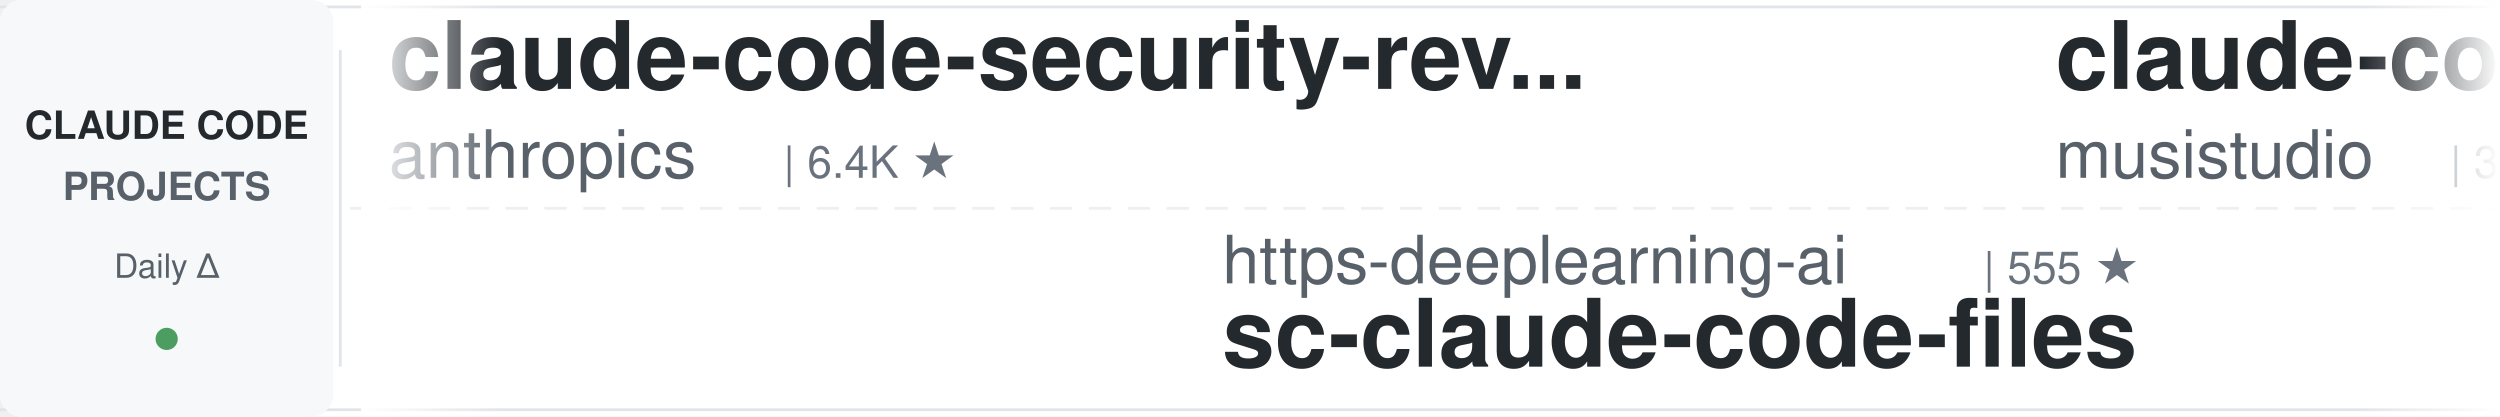
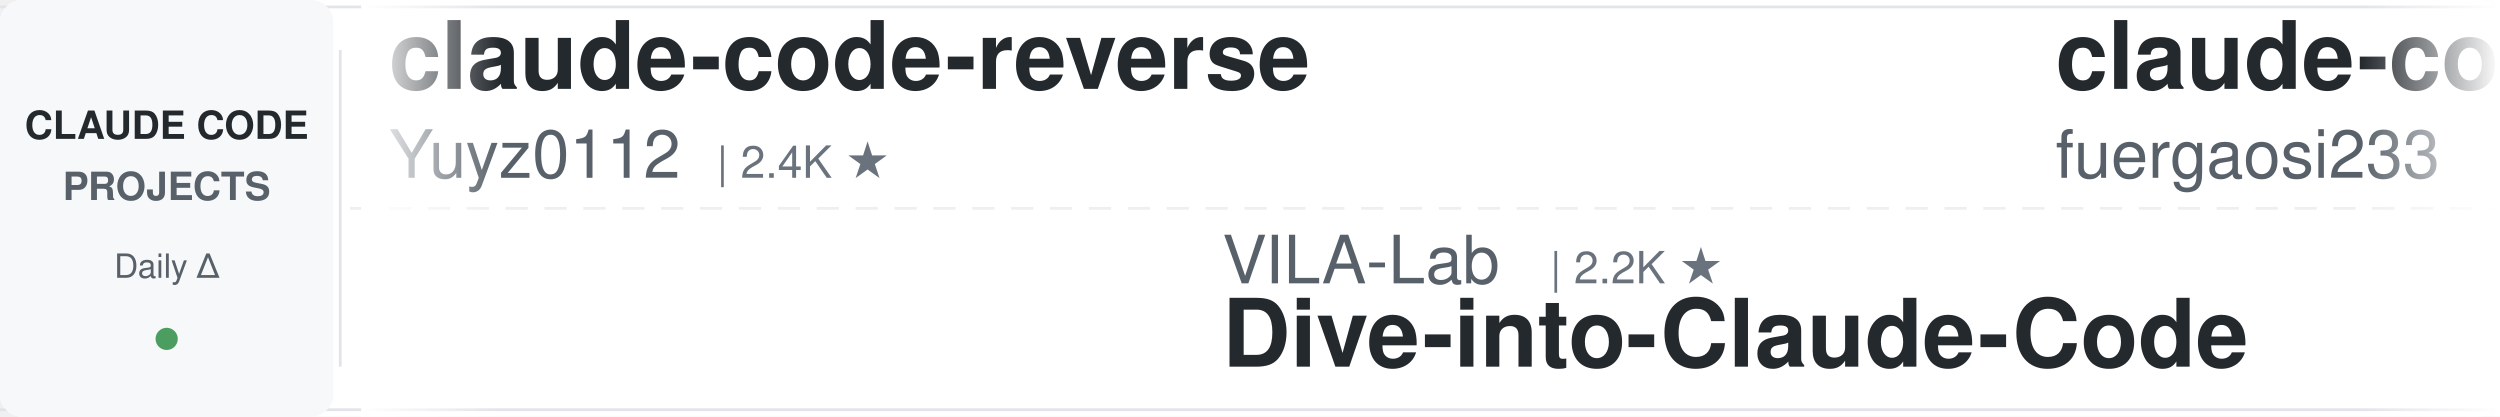
<svg xmlns="http://www.w3.org/2000/svg" width="900" height="150">
  <defs>
    <linearGradient id="leftFade" x1="0%" y1="0%" x2="100%" y2="0%">
      <stop offset="0%" style="stop-color:#ffffff;stop-opacity:1" />
      <stop offset="100%" style="stop-color:#ffffff;stop-opacity:0" />
    </linearGradient>
    <linearGradient id="rightFade" x1="0%" y1="0%" x2="100%" y2="0%">
      <stop offset="0%" style="stop-color:#ffffff;stop-opacity:0" />
      <stop offset="100%" style="stop-color:#ffffff;stop-opacity:1" />
    </linearGradient>
  </defs>
  <rect width="900" height="150" fill="#ffffff" rx="8" />
  <rect x="0" y="2" width="900" height="1" fill="#e1e4e8" />
  <rect x="0" y="147" width="900" height="1" fill="#e1e4e8" />
  <line x1="0" y1="75" x2="900" y2="75" stroke="#e1e4e8" stroke-width="1" stroke-dasharray="8 6" opacity="0.6" />
  <rect x="0" y="0" width="120" height="150" fill="#f6f8fa" rx="8" />
  <text x="60" y="50" font-family="-apple-system, BlinkMacSystemFont, 'Segoe UI', Helvetica, Arial, sans-serif" font-size="14" font-weight="600" fill="#24292e" text-anchor="middle">CLAUDE CODE</text>
  <text x="60" y="72" font-family="-apple-system, BlinkMacSystemFont, 'Segoe UI', Helvetica, Arial, sans-serif" font-size="14" font-weight="600" fill="#586069" text-anchor="middle">PROJECTS</text>
  <text x="60" y="100" font-family="-apple-system, BlinkMacSystemFont, 'Segoe UI', Helvetica, Arial, sans-serif" font-size="12" font-weight="500" fill="#586069" text-anchor="middle">Daily Δ</text>
  <circle cx="60" cy="122" r="4" fill="#22863a" opacity="0.8" />
  <rect x="122" y="18" width="1" height="114" fill="#e1e4e8" />
  <clipPath id="tickerClip">
    <rect x="130" y="0" width="770" height="150" />
  </clipPath>
  <g clip-path="url(#tickerClip)">
    <g id="tickerItems">
      <animateTransform attributeName="transform" attributeType="XML" type="translate" from="0 0" to="-3000 0" dur="54s" repeatCount="indefinite" />
      <g transform="translate(0, 0)">
-         <text x="140" y="32" font-family="-apple-system, BlinkMacSystemFont, 'Segoe UI', Helvetica, Arial, sans-serif" font-size="34" font-weight="600" fill="#24292e">claude-code-security-rev...</text>
-         <text x="140" y="64" font-family="-apple-system, BlinkMacSystemFont, 'Segoe UI', Helvetica, Arial, sans-serif" font-size="24" font-weight="400" fill="#586069">anthropics</text>
-         <text x="282" y="64" font-family="-apple-system, BlinkMacSystemFont, 'Segoe UI', Helvetica, Arial, sans-serif" font-size="16" font-weight="500" fill="#6a737d">| 6.4K ★</text>
+         <text x="140" y="32" font-family="-apple-system, BlinkMacSystemFont, 'Segoe UI', Helvetica, Arial, sans-serif" font-size="34" font-weight="600" fill="#24292e">claude-code-reverse</text>
+         <text x="140" y="64" font-family="-apple-system, BlinkMacSystemFont, 'Segoe UI', Helvetica, Arial, sans-serif" font-size="24" font-weight="400" fill="#586069">Yuyz0112</text>
+         <text x="258" y="64" font-family="-apple-system, BlinkMacSystemFont, 'Segoe UI', Helvetica, Arial, sans-serif" font-size="16" font-weight="500" fill="#6a737d">| 2.4K ★</text>
      </g>
      <g transform="translate(300, 0)">
-         <text x="140" y="102" font-family="-apple-system, BlinkMacSystemFont, 'Segoe UI', Helvetica, Arial, sans-serif" font-size="24" font-weight="400" fill="#586069">https-deeplearning-ai</text>
-         <text x="414" y="102" font-family="-apple-system, BlinkMacSystemFont, 'Segoe UI', Helvetica, Arial, sans-serif" font-size="16" font-weight="500" fill="#6a737d">| 555 ★</text>
-         <text x="140" y="132" font-family="-apple-system, BlinkMacSystemFont, 'Segoe UI', Helvetica, Arial, sans-serif" font-size="34" font-weight="600" fill="#24292e">sc-claude-code-files</text>
+         <text x="140" y="102" font-family="-apple-system, BlinkMacSystemFont, 'Segoe UI', Helvetica, Arial, sans-serif" font-size="24" font-weight="400" fill="#586069">VILA-Lab</text>
+         <text x="258" y="102" font-family="-apple-system, BlinkMacSystemFont, 'Segoe UI', Helvetica, Arial, sans-serif" font-size="16" font-weight="500" fill="#6a737d">| 2.2K ★</text>
+         <text x="140" y="132" font-family="-apple-system, BlinkMacSystemFont, 'Segoe UI', Helvetica, Arial, sans-serif" font-size="34" font-weight="600" fill="#24292e">Dive-into-Claude-Code</text>
      </g>
      <g transform="translate(600, 0)">
-         <text x="140" y="32" font-family="-apple-system, BlinkMacSystemFont, 'Segoe UI', Helvetica, Arial, sans-serif" font-size="34" font-weight="600" fill="#24292e">claude-code-router</text>
-         <text x="140" y="64" font-family="-apple-system, BlinkMacSystemFont, 'Segoe UI', Helvetica, Arial, sans-serif" font-size="24" font-weight="400" fill="#586069">musistudio</text>
-         <text x="282" y="64" font-family="-apple-system, BlinkMacSystemFont, 'Segoe UI', Helvetica, Arial, sans-serif" font-size="16" font-weight="500" fill="#6a737d">| 37.6K ★</text>
+         <text x="140" y="32" font-family="-apple-system, BlinkMacSystemFont, 'Segoe UI', Helvetica, Arial, sans-serif" font-size="34" font-weight="600" fill="#24292e">claude-code-proxy</text>
+         <text x="140" y="64" font-family="-apple-system, BlinkMacSystemFont, 'Segoe UI', Helvetica, Arial, sans-serif" font-size="24" font-weight="400" fill="#586069">fuergaosi233</text>
+         <text x="306" y="64" font-family="-apple-system, BlinkMacSystemFont, 'Segoe UI', Helvetica, Arial, sans-serif" font-size="16" font-weight="500" fill="#6a737d">| 2.8K ★</text>
      </g>
      <g transform="translate(900, 0)">
-         <text x="140" y="102" font-family="-apple-system, BlinkMacSystemFont, 'Segoe UI', Helvetica, Arial, sans-serif" font-size="24" font-weight="400" fill="#586069">Windy3f3f3f3f</text>
-         <text x="318" y="102" font-family="-apple-system, BlinkMacSystemFont, 'Segoe UI', Helvetica, Arial, sans-serif" font-size="16" font-weight="500" fill="#6a737d">| 2.8K ★</text>
-         <text x="140" y="132" font-family="-apple-system, BlinkMacSystemFont, 'Segoe UI', Helvetica, Arial, sans-serif" font-size="34" font-weight="600" fill="#24292e">claude-code-from-scratch</text>
+         <text x="140" y="102" font-family="-apple-system, BlinkMacSystemFont, 'Segoe UI', Helvetica, Arial, sans-serif" font-size="24" font-weight="400" fill="#586069">alejandrobalderas</text>
+         <text x="366" y="102" font-family="-apple-system, BlinkMacSystemFont, 'Segoe UI', Helvetica, Arial, sans-serif" font-size="16" font-weight="500" fill="#6a737d">| 3.0K ★</text>
+         <text x="140" y="132" font-family="-apple-system, BlinkMacSystemFont, 'Segoe UI', Helvetica, Arial, sans-serif" font-size="34" font-weight="600" fill="#24292e">claude-code-from-source</text>
      </g>
      <g transform="translate(1200, 0)">
-         <text x="140" y="32" font-family="-apple-system, BlinkMacSystemFont, 'Segoe UI', Helvetica, Arial, sans-serif" font-size="34" font-weight="600" fill="#24292e">claude-code-tips</text>
-         <text x="140" y="64" font-family="-apple-system, BlinkMacSystemFont, 'Segoe UI', Helvetica, Arial, sans-serif" font-size="24" font-weight="400" fill="#586069">ykdojo</text>
-         <text x="234" y="64" font-family="-apple-system, BlinkMacSystemFont, 'Segoe UI', Helvetica, Arial, sans-serif" font-size="16" font-weight="500" fill="#6a737d">| 10.2K ★</text>
+         <text x="140" y="32" font-family="-apple-system, BlinkMacSystemFont, 'Segoe UI', Helvetica, Arial, sans-serif" font-size="34" font-weight="600" fill="#24292e">sc-claude-code-files</text>
+         <text x="140" y="64" font-family="-apple-system, BlinkMacSystemFont, 'Segoe UI', Helvetica, Arial, sans-serif" font-size="24" font-weight="400" fill="#586069">https-deeplearning-ai</text>
+         <text x="414" y="64" font-family="-apple-system, BlinkMacSystemFont, 'Segoe UI', Helvetica, Arial, sans-serif" font-size="16" font-weight="500" fill="#6a737d">| 555 ★</text>
      </g>
      <g transform="translate(1500, 0)">
-         <text x="140" y="102" font-family="-apple-system, BlinkMacSystemFont, 'Segoe UI', Helvetica, Arial, sans-serif" font-size="24" font-weight="400" fill="#586069">Alishahryar1</text>
-         <text x="306" y="102" font-family="-apple-system, BlinkMacSystemFont, 'Segoe UI', Helvetica, Arial, sans-serif" font-size="16" font-weight="500" fill="#6a737d">| 59.5K ★</text>
-         <text x="140" y="132" font-family="-apple-system, BlinkMacSystemFont, 'Segoe UI', Helvetica, Arial, sans-serif" font-size="34" font-weight="600" fill="#24292e">free-claude-code</text>
+         <text x="140" y="102" font-family="-apple-system, BlinkMacSystemFont, 'Segoe UI', Helvetica, Arial, sans-serif" font-size="24" font-weight="400" fill="#586069">ponponon</text>
+         <text x="258" y="102" font-family="-apple-system, BlinkMacSystemFont, 'Segoe UI', Helvetica, Arial, sans-serif" font-size="16" font-weight="500" fill="#6a737d">| 2.3K ★</text>
+         <text x="140" y="132" font-family="-apple-system, BlinkMacSystemFont, 'Segoe UI', Helvetica, Arial, sans-serif" font-size="34" font-weight="600" fill="#24292e">claude_code_src</text>
      </g>
      <g transform="translate(1800, 0)">
-         <text x="140" y="32" font-family="-apple-system, BlinkMacSystemFont, 'Segoe UI', Helvetica, Arial, sans-serif" font-size="34" font-weight="600" fill="#24292e">cc-switch</text>
-         <text x="140" y="64" font-family="-apple-system, BlinkMacSystemFont, 'Segoe UI', Helvetica, Arial, sans-serif" font-size="24" font-weight="400" fill="#586069">farion1231</text>
-         <text x="282" y="64" font-family="-apple-system, BlinkMacSystemFont, 'Segoe UI', Helvetica, Arial, sans-serif" font-size="16" font-weight="500" fill="#6a737d">| 143.5K ★</text>
+         <text x="140" y="32" font-family="-apple-system, BlinkMacSystemFont, 'Segoe UI', Helvetica, Arial, sans-serif" font-size="34" font-weight="600" fill="#24292e">Claude-Code-Usage-Monito...</text>
+         <text x="140" y="64" font-family="-apple-system, BlinkMacSystemFont, 'Segoe UI', Helvetica, Arial, sans-serif" font-size="24" font-weight="400" fill="#586069">Maciek-roboblog</text>
+         <text x="342" y="64" font-family="-apple-system, BlinkMacSystemFont, 'Segoe UI', Helvetica, Arial, sans-serif" font-size="16" font-weight="500" fill="#6a737d">| 8.7K ★</text>
      </g>
      <g transform="translate(2100, 0)">
-         <text x="140" y="102" font-family="-apple-system, BlinkMacSystemFont, 'Segoe UI', Helvetica, Arial, sans-serif" font-size="24" font-weight="400" fill="#586069">ccplugins</text>
-         <text x="270" y="102" font-family="-apple-system, BlinkMacSystemFont, 'Segoe UI', Helvetica, Arial, sans-serif" font-size="16" font-weight="500" fill="#6a737d">| 970 ★</text>
-         <text x="140" y="132" font-family="-apple-system, BlinkMacSystemFont, 'Segoe UI', Helvetica, Arial, sans-serif" font-size="34" font-weight="600" fill="#24292e">awesome-claude-code-plug...</text>
+         <text x="140" y="102" font-family="-apple-system, BlinkMacSystemFont, 'Segoe UI', Helvetica, Arial, sans-serif" font-size="24" font-weight="400" fill="#586069">krusemediallc</text>
+         <text x="318" y="102" font-family="-apple-system, BlinkMacSystemFont, 'Segoe UI', Helvetica, Arial, sans-serif" font-size="16" font-weight="500" fill="#6a737d">| 1.6K ★</text>
+         <text x="140" y="132" font-family="-apple-system, BlinkMacSystemFont, 'Segoe UI', Helvetica, Arial, sans-serif" font-size="34" font-weight="600" fill="#24292e">arcads-claude-code</text>
      </g>
      <g transform="translate(2400, 0)">
-         <text x="140" y="32" font-family="-apple-system, BlinkMacSystemFont, 'Segoe UI', Helvetica, Arial, sans-serif" font-size="34" font-weight="600" fill="#24292e">edmunds-claude-code</text>
-         <text x="140" y="64" font-family="-apple-system, BlinkMacSystemFont, 'Segoe UI', Helvetica, Arial, sans-serif" font-size="24" font-weight="400" fill="#586069">edmund-io</text>
-         <text x="270" y="64" font-family="-apple-system, BlinkMacSystemFont, 'Segoe UI', Helvetica, Arial, sans-serif" font-size="16" font-weight="500" fill="#6a737d">| 1.5K ★</text>
+         <text x="140" y="32" font-family="-apple-system, BlinkMacSystemFont, 'Segoe UI', Helvetica, Arial, sans-serif" font-size="34" font-weight="600" fill="#24292e">claude-code-guide</text>
+         <text x="140" y="64" font-family="-apple-system, BlinkMacSystemFont, 'Segoe UI', Helvetica, Arial, sans-serif" font-size="24" font-weight="400" fill="#586069">Cranot</text>
+         <text x="234" y="64" font-family="-apple-system, BlinkMacSystemFont, 'Segoe UI', Helvetica, Arial, sans-serif" font-size="16" font-weight="500" fill="#6a737d">| 2.9K ★</text>
      </g>
      <g transform="translate(2700, 0)">
-         <text x="140" y="102" font-family="-apple-system, BlinkMacSystemFont, 'Segoe UI', Helvetica, Arial, sans-serif" font-size="24" font-weight="400" fill="#586069">luyao618</text>
-         <text x="258" y="102" font-family="-apple-system, BlinkMacSystemFont, 'Segoe UI', Helvetica, Arial, sans-serif" font-size="16" font-weight="500" fill="#6a737d">| 1.7K ★</text>
-         <text x="140" y="132" font-family="-apple-system, BlinkMacSystemFont, 'Segoe UI', Helvetica, Arial, sans-serif" font-size="34" font-weight="600" fill="#24292e">Claude-Code-Source-Study</text>
+         <text x="140" y="102" font-family="-apple-system, BlinkMacSystemFont, 'Segoe UI', Helvetica, Arial, sans-serif" font-size="24" font-weight="400" fill="#586069">multica-ai</text>
+         <text x="282" y="102" font-family="-apple-system, BlinkMacSystemFont, 'Segoe UI', Helvetica, Arial, sans-serif" font-size="16" font-weight="500" fill="#6a737d">| 219.3K ★</text>
+         <text x="140" y="132" font-family="-apple-system, BlinkMacSystemFont, 'Segoe UI', Helvetica, Arial, sans-serif" font-size="34" font-weight="600" fill="#24292e">andrej-karpathy-skills</text>
      </g>
      <g transform="translate(3000, 0)">
-         <text x="140" y="32" font-family="-apple-system, BlinkMacSystemFont, 'Segoe UI', Helvetica, Arial, sans-serif" font-size="34" font-weight="600" fill="#24292e">claude-code-security-rev...</text>
-         <text x="140" y="64" font-family="-apple-system, BlinkMacSystemFont, 'Segoe UI', Helvetica, Arial, sans-serif" font-size="24" font-weight="400" fill="#586069">anthropics</text>
-         <text x="282" y="64" font-family="-apple-system, BlinkMacSystemFont, 'Segoe UI', Helvetica, Arial, sans-serif" font-size="16" font-weight="500" fill="#6a737d">| 6.4K ★</text>
+         <text x="140" y="32" font-family="-apple-system, BlinkMacSystemFont, 'Segoe UI', Helvetica, Arial, sans-serif" font-size="34" font-weight="600" fill="#24292e">claude-code-reverse</text>
+         <text x="140" y="64" font-family="-apple-system, BlinkMacSystemFont, 'Segoe UI', Helvetica, Arial, sans-serif" font-size="24" font-weight="400" fill="#586069">Yuyz0112</text>
+         <text x="258" y="64" font-family="-apple-system, BlinkMacSystemFont, 'Segoe UI', Helvetica, Arial, sans-serif" font-size="16" font-weight="500" fill="#6a737d">| 2.4K ★</text>
      </g>
      <g transform="translate(3300, 0)">
-         <text x="140" y="102" font-family="-apple-system, BlinkMacSystemFont, 'Segoe UI', Helvetica, Arial, sans-serif" font-size="24" font-weight="400" fill="#586069">https-deeplearning-ai</text>
-         <text x="414" y="102" font-family="-apple-system, BlinkMacSystemFont, 'Segoe UI', Helvetica, Arial, sans-serif" font-size="16" font-weight="500" fill="#6a737d">| 555 ★</text>
-         <text x="140" y="132" font-family="-apple-system, BlinkMacSystemFont, 'Segoe UI', Helvetica, Arial, sans-serif" font-size="34" font-weight="600" fill="#24292e">sc-claude-code-files</text>
+         <text x="140" y="102" font-family="-apple-system, BlinkMacSystemFont, 'Segoe UI', Helvetica, Arial, sans-serif" font-size="24" font-weight="400" fill="#586069">VILA-Lab</text>
+         <text x="258" y="102" font-family="-apple-system, BlinkMacSystemFont, 'Segoe UI', Helvetica, Arial, sans-serif" font-size="16" font-weight="500" fill="#6a737d">| 2.2K ★</text>
+         <text x="140" y="132" font-family="-apple-system, BlinkMacSystemFont, 'Segoe UI', Helvetica, Arial, sans-serif" font-size="34" font-weight="600" fill="#24292e">Dive-into-Claude-Code</text>
      </g>
      <g transform="translate(3600, 0)">
-         <text x="140" y="32" font-family="-apple-system, BlinkMacSystemFont, 'Segoe UI', Helvetica, Arial, sans-serif" font-size="34" font-weight="600" fill="#24292e">claude-code-router</text>
-         <text x="140" y="64" font-family="-apple-system, BlinkMacSystemFont, 'Segoe UI', Helvetica, Arial, sans-serif" font-size="24" font-weight="400" fill="#586069">musistudio</text>
-         <text x="282" y="64" font-family="-apple-system, BlinkMacSystemFont, 'Segoe UI', Helvetica, Arial, sans-serif" font-size="16" font-weight="500" fill="#6a737d">| 37.6K ★</text>
+         <text x="140" y="32" font-family="-apple-system, BlinkMacSystemFont, 'Segoe UI', Helvetica, Arial, sans-serif" font-size="34" font-weight="600" fill="#24292e">claude-code-proxy</text>
+         <text x="140" y="64" font-family="-apple-system, BlinkMacSystemFont, 'Segoe UI', Helvetica, Arial, sans-serif" font-size="24" font-weight="400" fill="#586069">fuergaosi233</text>
+         <text x="306" y="64" font-family="-apple-system, BlinkMacSystemFont, 'Segoe UI', Helvetica, Arial, sans-serif" font-size="16" font-weight="500" fill="#6a737d">| 2.8K ★</text>
      </g>
      <g transform="translate(3900, 0)">
-         <text x="140" y="102" font-family="-apple-system, BlinkMacSystemFont, 'Segoe UI', Helvetica, Arial, sans-serif" font-size="24" font-weight="400" fill="#586069">Windy3f3f3f3f</text>
-         <text x="318" y="102" font-family="-apple-system, BlinkMacSystemFont, 'Segoe UI', Helvetica, Arial, sans-serif" font-size="16" font-weight="500" fill="#6a737d">| 2.8K ★</text>
-         <text x="140" y="132" font-family="-apple-system, BlinkMacSystemFont, 'Segoe UI', Helvetica, Arial, sans-serif" font-size="34" font-weight="600" fill="#24292e">claude-code-from-scratch</text>
+         <text x="140" y="102" font-family="-apple-system, BlinkMacSystemFont, 'Segoe UI', Helvetica, Arial, sans-serif" font-size="24" font-weight="400" fill="#586069">alejandrobalderas</text>
+         <text x="366" y="102" font-family="-apple-system, BlinkMacSystemFont, 'Segoe UI', Helvetica, Arial, sans-serif" font-size="16" font-weight="500" fill="#6a737d">| 3.0K ★</text>
+         <text x="140" y="132" font-family="-apple-system, BlinkMacSystemFont, 'Segoe UI', Helvetica, Arial, sans-serif" font-size="34" font-weight="600" fill="#24292e">claude-code-from-source</text>
      </g>
    </g>
  </g>
  <rect x="130" y="0" width="50" height="150" fill="url(#leftFade)" />
  <rect x="850" y="0" width="50" height="150" fill="url(#rightFade)" />
</svg>
